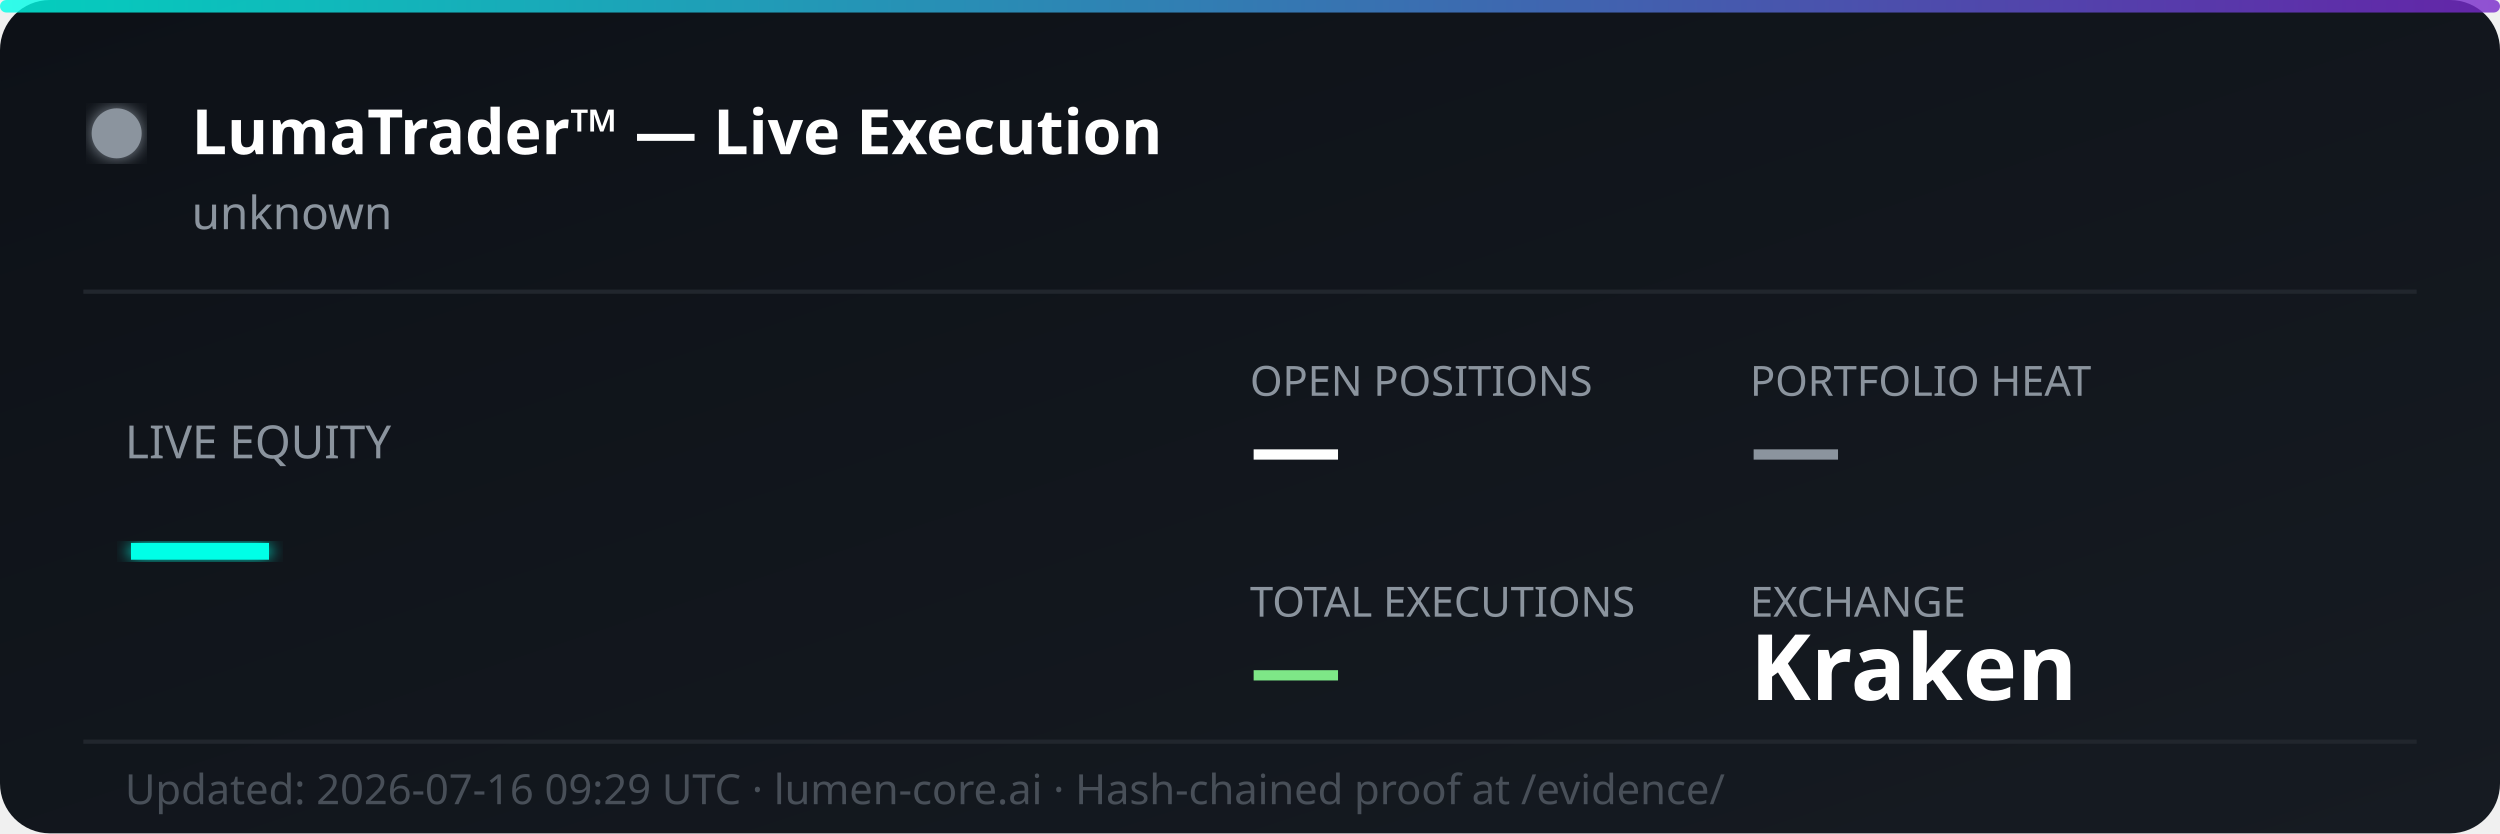
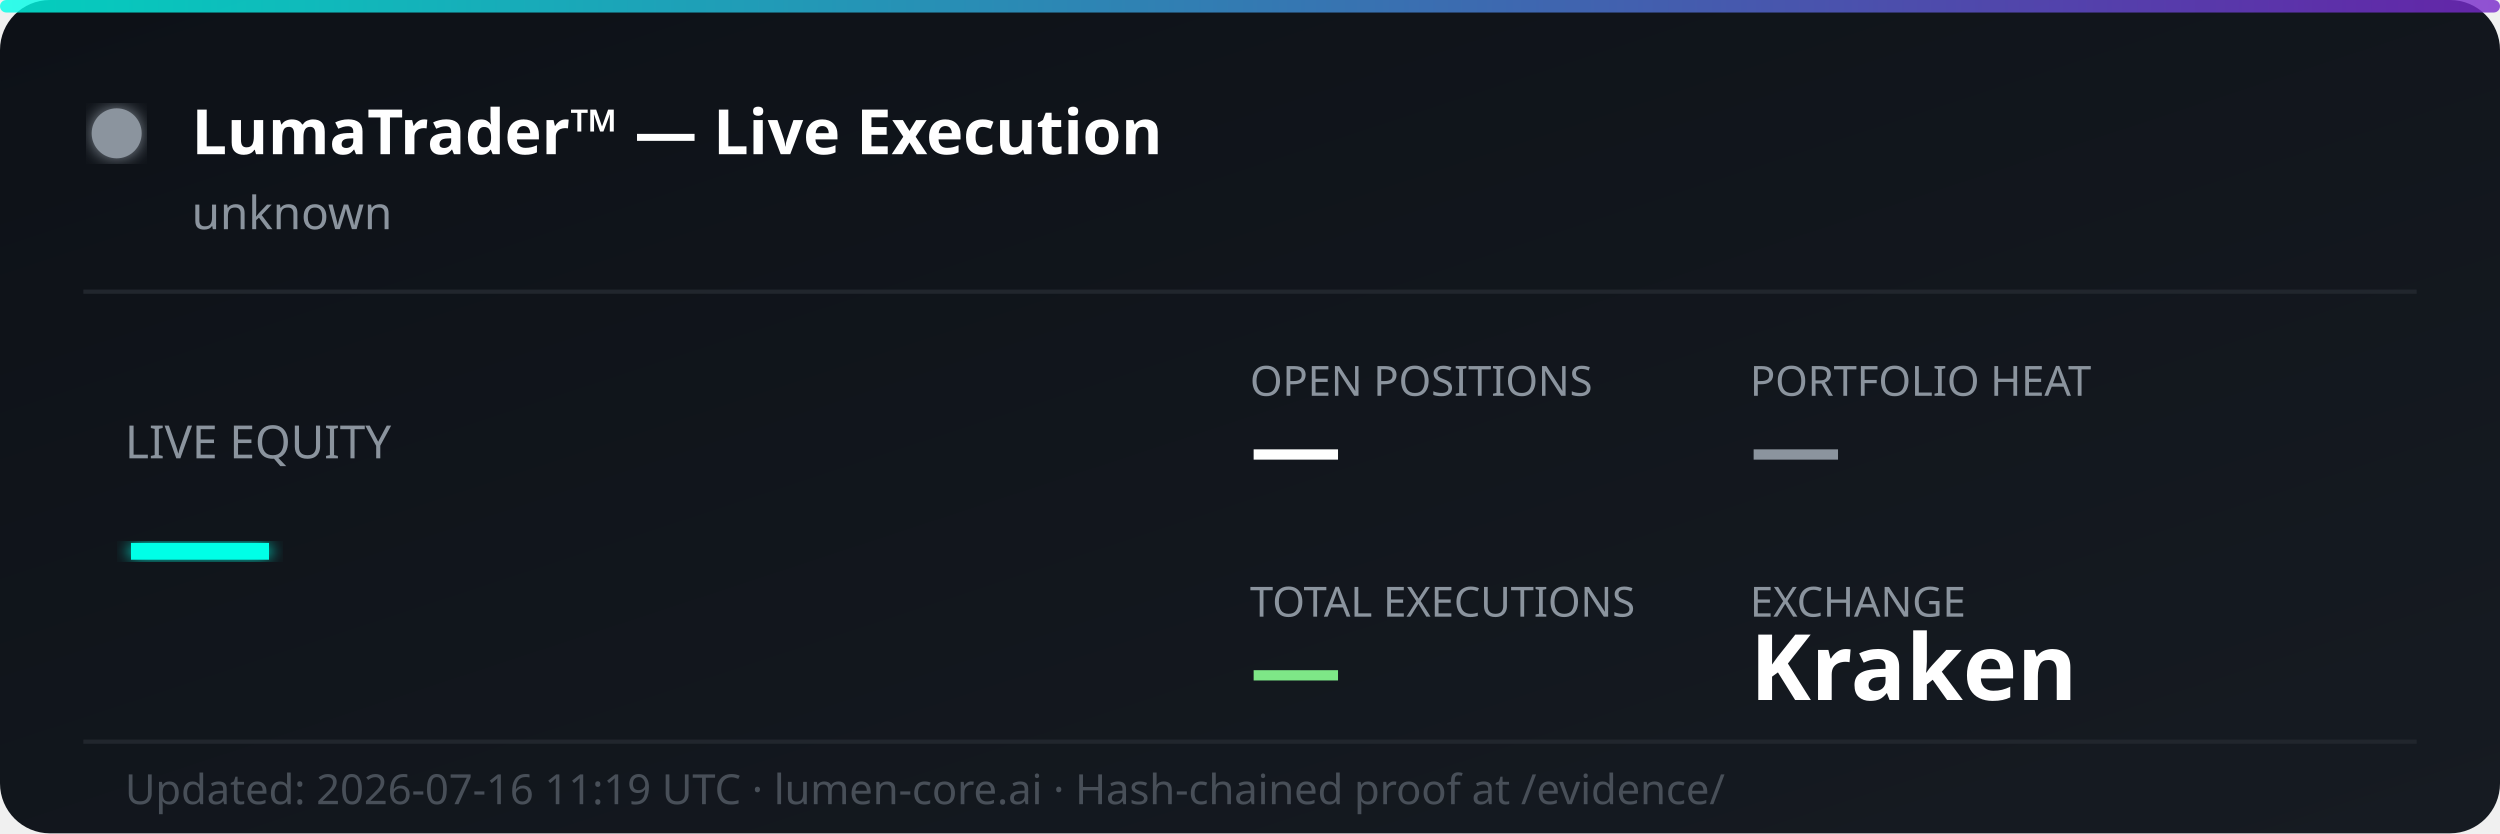
<svg xmlns="http://www.w3.org/2000/svg" width="600" height="200" viewBox="0 0 600 200" fill="none">
  <defs>
    <linearGradient id="bg" x1="0%" y1="0%" x2="100%" y2="100%">
      <stop offset="0%" style="stop-color:#0d1117;stop-opacity:1" />
      <stop offset="100%" style="stop-color:#161b22;stop-opacity:1" />
    </linearGradient>
    <linearGradient id="accent" x1="0%" y1="0%" x2="100%" y2="0%">
      <stop offset="0%" style="stop-color:#00ffe7;stop-opacity:0.8" />
      <stop offset="100%" style="stop-color:#7928ca;stop-opacity:0.8" />
    </linearGradient>
    <filter id="glow">
      <feGaussianBlur stdDeviation="2" result="coloredBlur" />
      <feMerge>
        <feMergeNode in="coloredBlur" />
        <feMergeNode in="SourceGraphic" />
      </feMerge>
    </filter>
  </defs>
  <rect width="600" height="200" rx="12" fill="url(#bg)" />
  <rect width="600" height="3" rx="1.5" fill="url(#accent)" />
  <circle cx="28" cy="32" r="6" fill="#8b949e" filter="url(#glow)">
    <animate attributeName="opacity" values="1;0.3;1" dur="2s" repeatCount="indefinite" />
  </circle>
  <text x="46" y="37" font-family="'Segoe UI', system-ui, sans-serif" font-size="15" font-weight="700" fill="#ffffff">LumaTrader™ — Live Execution</text>
  <text x="46" y="55" font-family="'Segoe UI', system-ui, sans-serif" font-size="11" fill="#8b949e">unknown</text>
  <line x1="20" y1="70" x2="580" y2="70" stroke="#21262d" stroke-width="1" />
  <text x="30" y="110" font-family="'Segoe UI', system-ui, sans-serif" font-size="11" fill="#8b949e">LIVE EQUITY</text>
  <text x="30" y="142" font-family="'Segoe UI', system-ui, sans-serif" font-size="36" font-weight="800" fill="#00ffe7" filter="url(#glow)">—</text>
  <text x="300" y="95" font-family="'Segoe UI', system-ui, sans-serif" font-size="10" fill="#8b949e">OPEN POSITIONS</text>
  <text x="300" y="115" font-family="'Segoe UI', system-ui, sans-serif" font-size="22" font-weight="700" fill="#ffffff">—</text>
  <text x="420" y="95" font-family="'Segoe UI', system-ui, sans-serif" font-size="10" fill="#8b949e">PORTFOLIO HEAT</text>
  <text x="420" y="115" font-family="'Segoe UI', system-ui, sans-serif" font-size="22" font-weight="700" fill="#8b949e">—</text>
  <text x="300" y="148" font-family="'Segoe UI', system-ui, sans-serif" font-size="10" fill="#8b949e">TOTAL EXECUTIONS</text>
  <text x="300" y="168" font-family="'Segoe UI', system-ui, sans-serif" font-size="22" font-weight="700" fill="#7ee787">—</text>
  <text x="420" y="148" font-family="'Segoe UI', system-ui, sans-serif" font-size="10" fill="#8b949e">EXCHANGE</text>
  <text x="420" y="168" font-family="'Segoe UI', system-ui, sans-serif" font-size="22" font-weight="700" fill="#ffffff">Kraken</text>
  <line x1="20" y1="178" x2="580" y2="178" stroke="#21262d" stroke-width="1" />
-   <text x="30" y="193" font-family="'Segoe UI', system-ui, sans-serif" font-size="10" fill="#484f58">Updated: 2026-07-16 09:29 UTC · lumen-core.ai · Hash-chained proof at /evidence/</text>
+   <text x="30" y="193" font-family="'Segoe UI', system-ui, sans-serif" font-size="10" fill="#484f58">Updated: 2026-07-16 11:19 UTC · lumen-core.ai · Hash-chained proof at /evidence/</text>
</svg>
